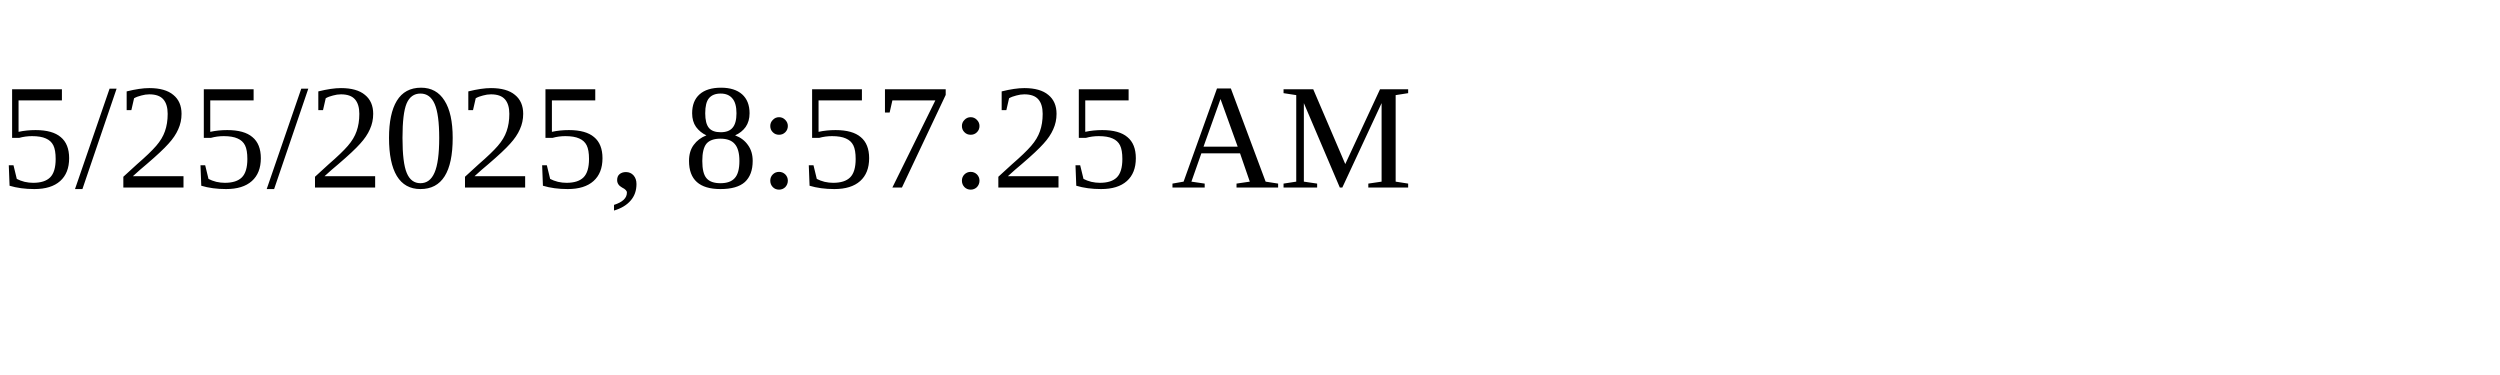
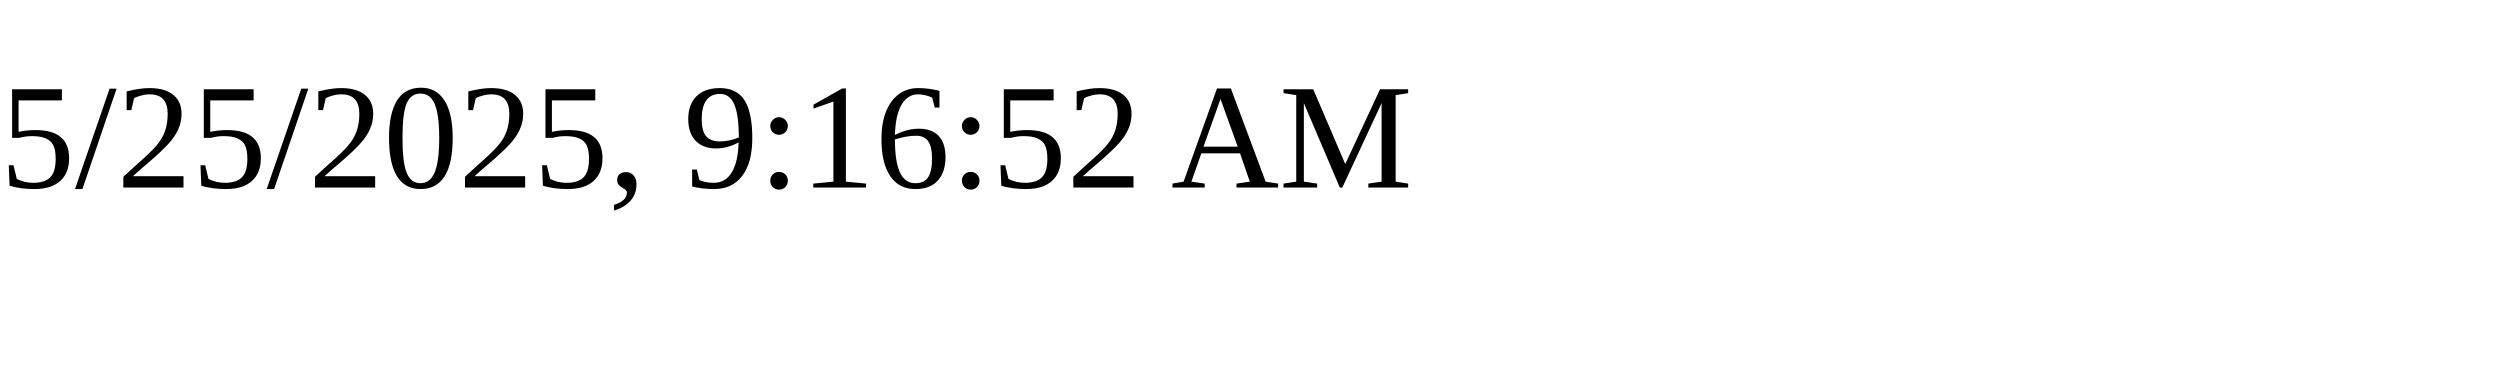
<svg xmlns="http://www.w3.org/2000/svg" height="30" width="200">
-   <text x="0" y="15">5/25/2025, 8:57:25 AM</text>
+   <text x="0" y="15">5/25/2025, 9:16:52 AM</text>
</svg>
